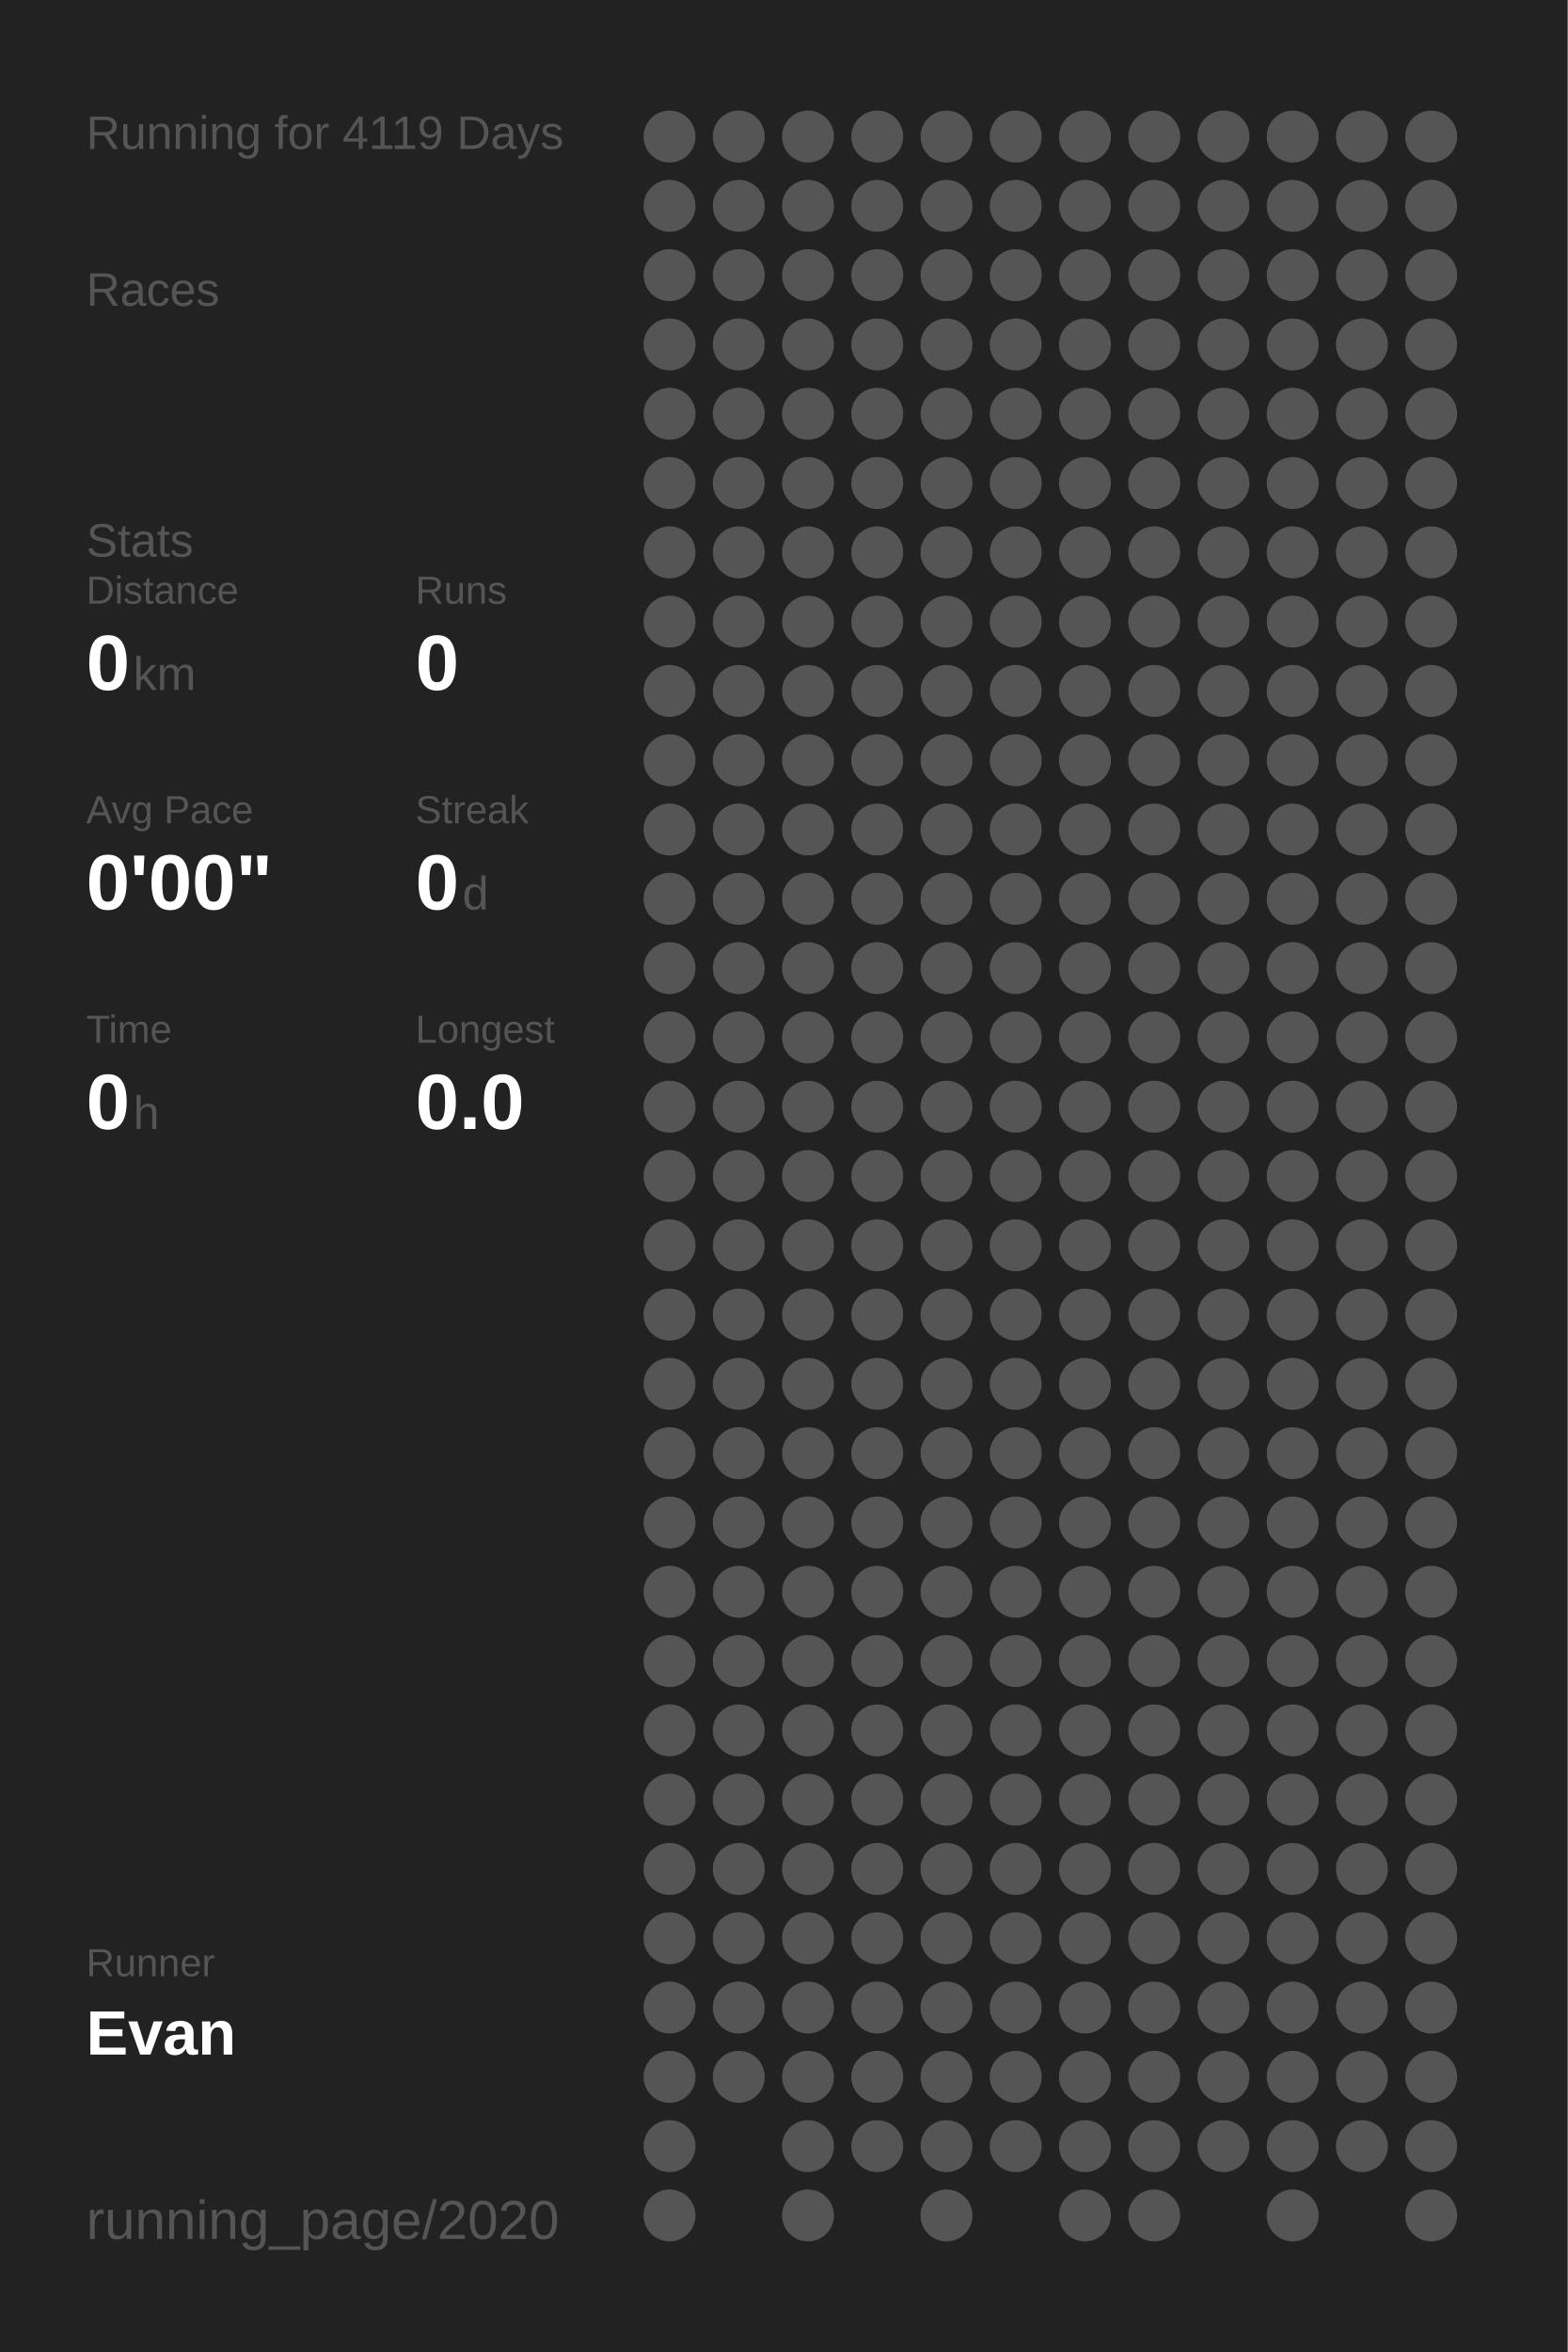
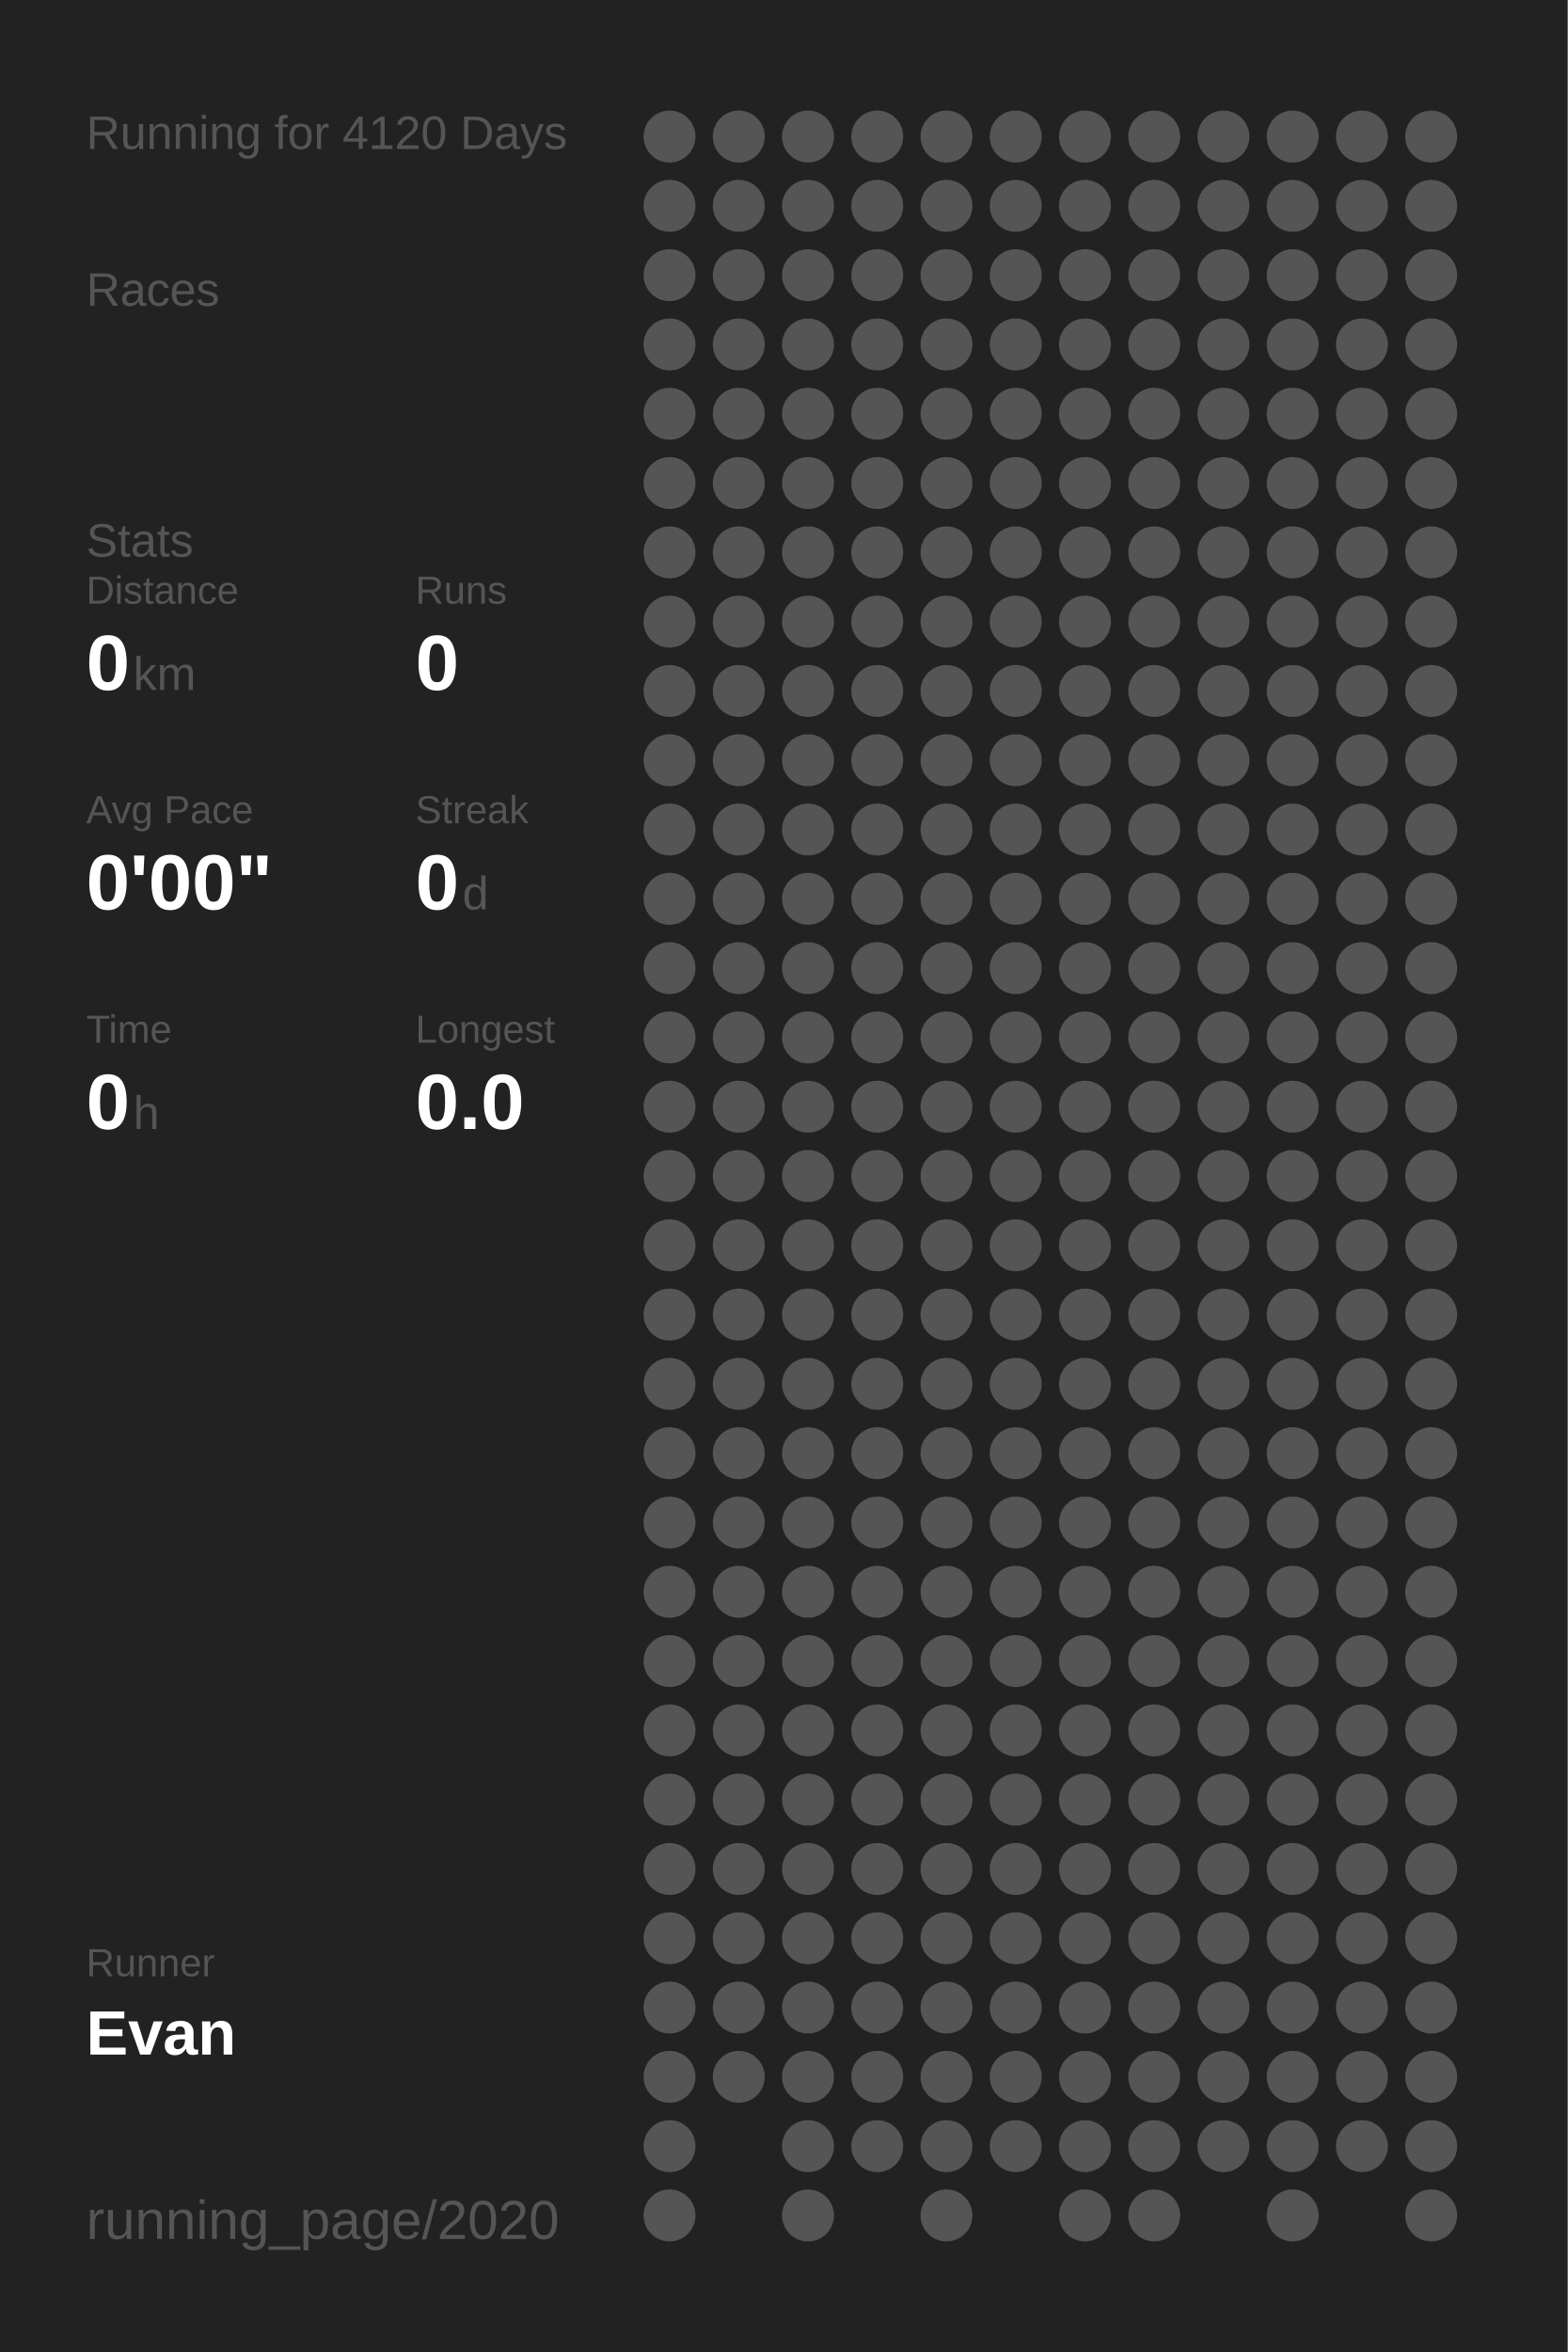
<svg xmlns="http://www.w3.org/2000/svg" baseProfile="full" height="300mm" version="1.1" viewBox="0,0,200,300" width="200mm">
  <defs />
  <rect fill="#222222" height="300" width="200" x="0" y="0" />
-   <text fill="#555555" style="font-size:6px; font-family:Arial;" x="11" y="19">Running for 4119 Days</text>
+   <text fill="#555555" style="font-size:6px; font-family:Arial;" x="11" y="19">Running for 4120 Days</text>
  <text fill="#555555" style="font-size:6px; font-family:Arial;" x="11" y="39">Races</text>
  <text fill="#555555" style="font-size:6px; font-family:Arial;" x="11" y="71">Stats</text>
  <text fill="#555555" style="font-size:5px; font-family:Arial;" x="11" y="77">Distance</text>
  <text fill="#FFFFFF" style="font-size:10px; font-family:Arial; font-weight:bold;" x="11" y="88">0</text>
  <text fill="#555555" style="font-size:6px; font-family:Arial;" x="17" y="88">km</text>
  <text fill="#555555" style="font-size:5px; font-family:Arial;" x="53" y="77">Runs</text>
  <text fill="#FFFFFF" style="font-size:10px; font-family:Arial; font-weight:bold;" x="53" y="88">0</text>
  <text fill="#555555" style="font-size:5px; font-family:Arial;" x="11" y="105">Avg Pace</text>
  <text fill="#FFFFFF" style="font-size:10px; font-family:Arial; font-weight:bold;" x="11" y="116">0'00"</text>
  <text fill="#555555" style="font-size:5px; font-family:Arial;" x="53" y="105">Streak</text>
  <text fill="#FFFFFF" style="font-size:10px; font-family:Arial; font-weight:bold;" x="53" y="116">0</text>
  <text fill="#555555" style="font-size:6px; font-family:Arial;" x="59" y="116">d</text>
  <text fill="#555555" style="font-size:5px; font-family:Arial;" x="11" y="133">Time</text>
  <text fill="#FFFFFF" style="font-size:10px; font-family:Arial; font-weight:bold;" x="11" y="144">0</text>
  <text fill="#555555" style="font-size:6px; font-family:Arial;" x="17" y="144">h</text>
  <text fill="#555555" style="font-size:5px; font-family:Arial;" x="53" y="133">Longest</text>
  <text fill="#FFFFFF" style="font-size:10px; font-family:Arial; font-weight:bold;" x="53" y="144">0.0</text>
  <text fill="#555555" style="font-size:5px; font-family:Arial;" x="11" y="252.065">Runner</text>
  <text fill="#FFFFFF" style="font-size:8px; font-family:Arial; font-weight:bold;" x="11" y="262.065">Evan</text>
  <text fill="#555555" style="font-size:7px; font-family:Arial;" x="11" y="285.581">running_page/2020</text>
  <circle cx="85.417" cy="17.419" fill="#555555" r="3.312" />
  <circle cx="85.417" cy="26.258" fill="#555555" r="3.312" />
  <circle cx="85.417" cy="35.097" fill="#555555" r="3.312" />
  <circle cx="85.417" cy="43.935" fill="#555555" r="3.312" />
  <circle cx="85.417" cy="52.774" fill="#555555" r="3.312" />
  <circle cx="85.417" cy="61.613" fill="#555555" r="3.312" />
  <circle cx="85.417" cy="70.452" fill="#555555" r="3.312" />
  <circle cx="85.417" cy="79.29" fill="#555555" r="3.312" />
  <circle cx="85.417" cy="88.129" fill="#555555" r="3.312" />
  <circle cx="85.417" cy="96.968" fill="#555555" r="3.312" />
  <circle cx="85.417" cy="105.806" fill="#555555" r="3.312" />
  <circle cx="85.417" cy="114.645" fill="#555555" r="3.312" />
  <circle cx="85.417" cy="123.484" fill="#555555" r="3.312" />
  <circle cx="85.417" cy="132.323" fill="#555555" r="3.312" />
  <circle cx="85.417" cy="141.161" fill="#555555" r="3.312" />
  <circle cx="85.417" cy="150" fill="#555555" r="3.312" />
  <circle cx="85.417" cy="158.839" fill="#555555" r="3.312" />
  <circle cx="85.417" cy="167.677" fill="#555555" r="3.312" />
  <circle cx="85.417" cy="176.516" fill="#555555" r="3.312" />
  <circle cx="85.417" cy="185.355" fill="#555555" r="3.312" />
  <circle cx="85.417" cy="194.194" fill="#555555" r="3.312" />
  <circle cx="85.417" cy="203.032" fill="#555555" r="3.312" />
  <circle cx="85.417" cy="211.871" fill="#555555" r="3.312" />
  <circle cx="85.417" cy="220.71" fill="#555555" r="3.312" />
  <circle cx="85.417" cy="229.548" fill="#555555" r="3.312" />
  <circle cx="85.417" cy="238.387" fill="#555555" r="3.312" />
  <circle cx="85.417" cy="247.226" fill="#555555" r="3.312" />
  <circle cx="85.417" cy="256.065" fill="#555555" r="3.312" />
  <circle cx="85.417" cy="264.903" fill="#555555" r="3.312" />
  <circle cx="85.417" cy="273.742" fill="#555555" r="3.312" />
  <circle cx="85.417" cy="282.581" fill="#555555" r="3.312" />
  <circle cx="94.25" cy="17.419" fill="#555555" r="3.312" />
  <circle cx="94.25" cy="26.258" fill="#555555" r="3.312" />
  <circle cx="94.25" cy="35.097" fill="#555555" r="3.312" />
  <circle cx="94.25" cy="43.935" fill="#555555" r="3.312" />
  <circle cx="94.25" cy="52.774" fill="#555555" r="3.312" />
  <circle cx="94.25" cy="61.613" fill="#555555" r="3.312" />
  <circle cx="94.25" cy="70.452" fill="#555555" r="3.312" />
  <circle cx="94.25" cy="79.29" fill="#555555" r="3.312" />
  <circle cx="94.25" cy="88.129" fill="#555555" r="3.312" />
  <circle cx="94.25" cy="96.968" fill="#555555" r="3.312" />
  <circle cx="94.25" cy="105.806" fill="#555555" r="3.312" />
  <circle cx="94.25" cy="114.645" fill="#555555" r="3.312" />
  <circle cx="94.25" cy="123.484" fill="#555555" r="3.312" />
  <circle cx="94.25" cy="132.323" fill="#555555" r="3.312" />
  <circle cx="94.25" cy="141.161" fill="#555555" r="3.312" />
  <circle cx="94.25" cy="150" fill="#555555" r="3.312" />
  <circle cx="94.25" cy="158.839" fill="#555555" r="3.312" />
  <circle cx="94.25" cy="167.677" fill="#555555" r="3.312" />
  <circle cx="94.25" cy="176.516" fill="#555555" r="3.312" />
  <circle cx="94.25" cy="185.355" fill="#555555" r="3.312" />
  <circle cx="94.25" cy="194.194" fill="#555555" r="3.312" />
  <circle cx="94.25" cy="203.032" fill="#555555" r="3.312" />
  <circle cx="94.25" cy="211.871" fill="#555555" r="3.312" />
  <circle cx="94.25" cy="220.71" fill="#555555" r="3.312" />
  <circle cx="94.25" cy="229.548" fill="#555555" r="3.312" />
  <circle cx="94.25" cy="238.387" fill="#555555" r="3.312" />
  <circle cx="94.25" cy="247.226" fill="#555555" r="3.312" />
  <circle cx="94.25" cy="256.065" fill="#555555" r="3.312" />
  <circle cx="94.25" cy="264.903" fill="#555555" r="3.312" />
  <circle cx="103.083" cy="17.419" fill="#555555" r="3.312" />
  <circle cx="103.083" cy="26.258" fill="#555555" r="3.312" />
  <circle cx="103.083" cy="35.097" fill="#555555" r="3.312" />
  <circle cx="103.083" cy="43.935" fill="#555555" r="3.312" />
  <circle cx="103.083" cy="52.774" fill="#555555" r="3.312" />
  <circle cx="103.083" cy="61.613" fill="#555555" r="3.312" />
  <circle cx="103.083" cy="70.452" fill="#555555" r="3.312" />
  <circle cx="103.083" cy="79.29" fill="#555555" r="3.312" />
  <circle cx="103.083" cy="88.129" fill="#555555" r="3.312" />
  <circle cx="103.083" cy="96.968" fill="#555555" r="3.312" />
  <circle cx="103.083" cy="105.806" fill="#555555" r="3.312" />
  <circle cx="103.083" cy="114.645" fill="#555555" r="3.312" />
  <circle cx="103.083" cy="123.484" fill="#555555" r="3.312" />
  <circle cx="103.083" cy="132.323" fill="#555555" r="3.312" />
  <circle cx="103.083" cy="141.161" fill="#555555" r="3.312" />
  <circle cx="103.083" cy="150" fill="#555555" r="3.312" />
  <circle cx="103.083" cy="158.839" fill="#555555" r="3.312" />
  <circle cx="103.083" cy="167.677" fill="#555555" r="3.312" />
  <circle cx="103.083" cy="176.516" fill="#555555" r="3.312" />
  <circle cx="103.083" cy="185.355" fill="#555555" r="3.312" />
  <circle cx="103.083" cy="194.194" fill="#555555" r="3.312" />
  <circle cx="103.083" cy="203.032" fill="#555555" r="3.312" />
  <circle cx="103.083" cy="211.871" fill="#555555" r="3.312" />
  <circle cx="103.083" cy="220.71" fill="#555555" r="3.312" />
  <circle cx="103.083" cy="229.548" fill="#555555" r="3.312" />
  <circle cx="103.083" cy="238.387" fill="#555555" r="3.312" />
  <circle cx="103.083" cy="247.226" fill="#555555" r="3.312" />
  <circle cx="103.083" cy="256.065" fill="#555555" r="3.312" />
  <circle cx="103.083" cy="264.903" fill="#555555" r="3.312" />
  <circle cx="103.083" cy="273.742" fill="#555555" r="3.312" />
  <circle cx="103.083" cy="282.581" fill="#555555" r="3.312" />
  <circle cx="111.917" cy="17.419" fill="#555555" r="3.312" />
  <circle cx="111.917" cy="26.258" fill="#555555" r="3.312" />
  <circle cx="111.917" cy="35.097" fill="#555555" r="3.312" />
  <circle cx="111.917" cy="43.935" fill="#555555" r="3.312" />
  <circle cx="111.917" cy="52.774" fill="#555555" r="3.312" />
  <circle cx="111.917" cy="61.613" fill="#555555" r="3.312" />
  <circle cx="111.917" cy="70.452" fill="#555555" r="3.312" />
  <circle cx="111.917" cy="79.29" fill="#555555" r="3.312" />
  <circle cx="111.917" cy="88.129" fill="#555555" r="3.312" />
  <circle cx="111.917" cy="96.968" fill="#555555" r="3.312" />
  <circle cx="111.917" cy="105.806" fill="#555555" r="3.312" />
  <circle cx="111.917" cy="114.645" fill="#555555" r="3.312" />
  <circle cx="111.917" cy="123.484" fill="#555555" r="3.312" />
  <circle cx="111.917" cy="132.323" fill="#555555" r="3.312" />
  <circle cx="111.917" cy="141.161" fill="#555555" r="3.312" />
  <circle cx="111.917" cy="150" fill="#555555" r="3.312" />
  <circle cx="111.917" cy="158.839" fill="#555555" r="3.312" />
  <circle cx="111.917" cy="167.677" fill="#555555" r="3.312" />
  <circle cx="111.917" cy="176.516" fill="#555555" r="3.312" />
  <circle cx="111.917" cy="185.355" fill="#555555" r="3.312" />
  <circle cx="111.917" cy="194.194" fill="#555555" r="3.312" />
  <circle cx="111.917" cy="203.032" fill="#555555" r="3.312" />
  <circle cx="111.917" cy="211.871" fill="#555555" r="3.312" />
  <circle cx="111.917" cy="220.71" fill="#555555" r="3.312" />
  <circle cx="111.917" cy="229.548" fill="#555555" r="3.312" />
  <circle cx="111.917" cy="238.387" fill="#555555" r="3.312" />
  <circle cx="111.917" cy="247.226" fill="#555555" r="3.312" />
  <circle cx="111.917" cy="256.065" fill="#555555" r="3.312" />
  <circle cx="111.917" cy="264.903" fill="#555555" r="3.312" />
  <circle cx="111.917" cy="273.742" fill="#555555" r="3.312" />
  <circle cx="120.75" cy="17.419" fill="#555555" r="3.312" />
  <circle cx="120.75" cy="26.258" fill="#555555" r="3.312" />
  <circle cx="120.75" cy="35.097" fill="#555555" r="3.312" />
  <circle cx="120.75" cy="43.935" fill="#555555" r="3.312" />
  <circle cx="120.75" cy="52.774" fill="#555555" r="3.312" />
  <circle cx="120.75" cy="61.613" fill="#555555" r="3.312" />
  <circle cx="120.75" cy="70.452" fill="#555555" r="3.312" />
  <circle cx="120.75" cy="79.29" fill="#555555" r="3.312" />
  <circle cx="120.75" cy="88.129" fill="#555555" r="3.312" />
  <circle cx="120.75" cy="96.968" fill="#555555" r="3.312" />
  <circle cx="120.75" cy="105.806" fill="#555555" r="3.312" />
  <circle cx="120.75" cy="114.645" fill="#555555" r="3.312" />
  <circle cx="120.75" cy="123.484" fill="#555555" r="3.312" />
  <circle cx="120.75" cy="132.323" fill="#555555" r="3.312" />
  <circle cx="120.75" cy="141.161" fill="#555555" r="3.312" />
  <circle cx="120.75" cy="150" fill="#555555" r="3.312" />
  <circle cx="120.75" cy="158.839" fill="#555555" r="3.312" />
  <circle cx="120.75" cy="167.677" fill="#555555" r="3.312" />
  <circle cx="120.75" cy="176.516" fill="#555555" r="3.312" />
  <circle cx="120.75" cy="185.355" fill="#555555" r="3.312" />
  <circle cx="120.75" cy="194.194" fill="#555555" r="3.312" />
  <circle cx="120.75" cy="203.032" fill="#555555" r="3.312" />
  <circle cx="120.75" cy="211.871" fill="#555555" r="3.312" />
  <circle cx="120.75" cy="220.71" fill="#555555" r="3.312" />
  <circle cx="120.75" cy="229.548" fill="#555555" r="3.312" />
  <circle cx="120.75" cy="238.387" fill="#555555" r="3.312" />
  <circle cx="120.75" cy="247.226" fill="#555555" r="3.312" />
  <circle cx="120.75" cy="256.065" fill="#555555" r="3.312" />
  <circle cx="120.75" cy="264.903" fill="#555555" r="3.312" />
  <circle cx="120.75" cy="273.742" fill="#555555" r="3.312" />
  <circle cx="120.75" cy="282.581" fill="#555555" r="3.312" />
  <circle cx="129.583" cy="17.419" fill="#555555" r="3.312" />
  <circle cx="129.583" cy="26.258" fill="#555555" r="3.312" />
  <circle cx="129.583" cy="35.097" fill="#555555" r="3.312" />
  <circle cx="129.583" cy="43.935" fill="#555555" r="3.312" />
  <circle cx="129.583" cy="52.774" fill="#555555" r="3.312" />
  <circle cx="129.583" cy="61.613" fill="#555555" r="3.312" />
  <circle cx="129.583" cy="70.452" fill="#555555" r="3.312" />
  <circle cx="129.583" cy="79.29" fill="#555555" r="3.312" />
  <circle cx="129.583" cy="88.129" fill="#555555" r="3.312" />
  <circle cx="129.583" cy="96.968" fill="#555555" r="3.312" />
  <circle cx="129.583" cy="105.806" fill="#555555" r="3.312" />
  <circle cx="129.583" cy="114.645" fill="#555555" r="3.312" />
  <circle cx="129.583" cy="123.484" fill="#555555" r="3.312" />
  <circle cx="129.583" cy="132.323" fill="#555555" r="3.312" />
  <circle cx="129.583" cy="141.161" fill="#555555" r="3.312" />
  <circle cx="129.583" cy="150" fill="#555555" r="3.312" />
  <circle cx="129.583" cy="158.839" fill="#555555" r="3.312" />
  <circle cx="129.583" cy="167.677" fill="#555555" r="3.312" />
  <circle cx="129.583" cy="176.516" fill="#555555" r="3.312" />
  <circle cx="129.583" cy="185.355" fill="#555555" r="3.312" />
  <circle cx="129.583" cy="194.194" fill="#555555" r="3.312" />
  <circle cx="129.583" cy="203.032" fill="#555555" r="3.312" />
  <circle cx="129.583" cy="211.871" fill="#555555" r="3.312" />
  <circle cx="129.583" cy="220.71" fill="#555555" r="3.312" />
  <circle cx="129.583" cy="229.548" fill="#555555" r="3.312" />
  <circle cx="129.583" cy="238.387" fill="#555555" r="3.312" />
  <circle cx="129.583" cy="247.226" fill="#555555" r="3.312" />
  <circle cx="129.583" cy="256.065" fill="#555555" r="3.312" />
  <circle cx="129.583" cy="264.903" fill="#555555" r="3.312" />
  <circle cx="129.583" cy="273.742" fill="#555555" r="3.312" />
  <circle cx="138.417" cy="17.419" fill="#555555" r="3.312" />
  <circle cx="138.417" cy="26.258" fill="#555555" r="3.312" />
  <circle cx="138.417" cy="35.097" fill="#555555" r="3.312" />
  <circle cx="138.417" cy="43.935" fill="#555555" r="3.312" />
  <circle cx="138.417" cy="52.774" fill="#555555" r="3.312" />
  <circle cx="138.417" cy="61.613" fill="#555555" r="3.312" />
  <circle cx="138.417" cy="70.452" fill="#555555" r="3.312" />
  <circle cx="138.417" cy="79.29" fill="#555555" r="3.312" />
  <circle cx="138.417" cy="88.129" fill="#555555" r="3.312" />
  <circle cx="138.417" cy="96.968" fill="#555555" r="3.312" />
  <circle cx="138.417" cy="105.806" fill="#555555" r="3.312" />
  <circle cx="138.417" cy="114.645" fill="#555555" r="3.312" />
  <circle cx="138.417" cy="123.484" fill="#555555" r="3.312" />
  <circle cx="138.417" cy="132.323" fill="#555555" r="3.312" />
  <circle cx="138.417" cy="141.161" fill="#555555" r="3.312" />
  <circle cx="138.417" cy="150" fill="#555555" r="3.312" />
  <circle cx="138.417" cy="158.839" fill="#555555" r="3.312" />
  <circle cx="138.417" cy="167.677" fill="#555555" r="3.312" />
  <circle cx="138.417" cy="176.516" fill="#555555" r="3.312" />
  <circle cx="138.417" cy="185.355" fill="#555555" r="3.312" />
  <circle cx="138.417" cy="194.194" fill="#555555" r="3.312" />
  <circle cx="138.417" cy="203.032" fill="#555555" r="3.312" />
  <circle cx="138.417" cy="211.871" fill="#555555" r="3.312" />
  <circle cx="138.417" cy="220.71" fill="#555555" r="3.312" />
  <circle cx="138.417" cy="229.548" fill="#555555" r="3.312" />
  <circle cx="138.417" cy="238.387" fill="#555555" r="3.312" />
  <circle cx="138.417" cy="247.226" fill="#555555" r="3.312" />
  <circle cx="138.417" cy="256.065" fill="#555555" r="3.312" />
  <circle cx="138.417" cy="264.903" fill="#555555" r="3.312" />
  <circle cx="138.417" cy="273.742" fill="#555555" r="3.312" />
  <circle cx="138.417" cy="282.581" fill="#555555" r="3.312" />
  <circle cx="147.25" cy="17.419" fill="#555555" r="3.312" />
  <circle cx="147.25" cy="26.258" fill="#555555" r="3.312" />
  <circle cx="147.25" cy="35.097" fill="#555555" r="3.312" />
  <circle cx="147.25" cy="43.935" fill="#555555" r="3.312" />
  <circle cx="147.25" cy="52.774" fill="#555555" r="3.312" />
  <circle cx="147.25" cy="61.613" fill="#555555" r="3.312" />
  <circle cx="147.25" cy="70.452" fill="#555555" r="3.312" />
  <circle cx="147.25" cy="79.29" fill="#555555" r="3.312" />
  <circle cx="147.25" cy="88.129" fill="#555555" r="3.312" />
  <circle cx="147.25" cy="96.968" fill="#555555" r="3.312" />
  <circle cx="147.25" cy="105.806" fill="#555555" r="3.312" />
  <circle cx="147.25" cy="114.645" fill="#555555" r="3.312" />
  <circle cx="147.25" cy="123.484" fill="#555555" r="3.312" />
  <circle cx="147.25" cy="132.323" fill="#555555" r="3.312" />
  <circle cx="147.25" cy="141.161" fill="#555555" r="3.312" />
  <circle cx="147.25" cy="150" fill="#555555" r="3.312" />
  <circle cx="147.25" cy="158.839" fill="#555555" r="3.312" />
  <circle cx="147.25" cy="167.677" fill="#555555" r="3.312" />
  <circle cx="147.25" cy="176.516" fill="#555555" r="3.312" />
  <circle cx="147.25" cy="185.355" fill="#555555" r="3.312" />
  <circle cx="147.25" cy="194.194" fill="#555555" r="3.312" />
  <circle cx="147.25" cy="203.032" fill="#555555" r="3.312" />
  <circle cx="147.25" cy="211.871" fill="#555555" r="3.312" />
  <circle cx="147.25" cy="220.71" fill="#555555" r="3.312" />
  <circle cx="147.25" cy="229.548" fill="#555555" r="3.312" />
  <circle cx="147.25" cy="238.387" fill="#555555" r="3.312" />
  <circle cx="147.25" cy="247.226" fill="#555555" r="3.312" />
  <circle cx="147.25" cy="256.065" fill="#555555" r="3.312" />
  <circle cx="147.25" cy="264.903" fill="#555555" r="3.312" />
  <circle cx="147.25" cy="273.742" fill="#555555" r="3.312" />
  <circle cx="147.25" cy="282.581" fill="#555555" r="3.312" />
  <circle cx="156.083" cy="17.419" fill="#555555" r="3.312" />
  <circle cx="156.083" cy="26.258" fill="#555555" r="3.312" />
  <circle cx="156.083" cy="35.097" fill="#555555" r="3.312" />
  <circle cx="156.083" cy="43.935" fill="#555555" r="3.312" />
  <circle cx="156.083" cy="52.774" fill="#555555" r="3.312" />
  <circle cx="156.083" cy="61.613" fill="#555555" r="3.312" />
  <circle cx="156.083" cy="70.452" fill="#555555" r="3.312" />
  <circle cx="156.083" cy="79.29" fill="#555555" r="3.312" />
  <circle cx="156.083" cy="88.129" fill="#555555" r="3.312" />
  <circle cx="156.083" cy="96.968" fill="#555555" r="3.312" />
  <circle cx="156.083" cy="105.806" fill="#555555" r="3.312" />
  <circle cx="156.083" cy="114.645" fill="#555555" r="3.312" />
  <circle cx="156.083" cy="123.484" fill="#555555" r="3.312" />
  <circle cx="156.083" cy="132.323" fill="#555555" r="3.312" />
  <circle cx="156.083" cy="141.161" fill="#555555" r="3.312" />
  <circle cx="156.083" cy="150" fill="#555555" r="3.312" />
  <circle cx="156.083" cy="158.839" fill="#555555" r="3.312" />
  <circle cx="156.083" cy="167.677" fill="#555555" r="3.312" />
  <circle cx="156.083" cy="176.516" fill="#555555" r="3.312" />
  <circle cx="156.083" cy="185.355" fill="#555555" r="3.312" />
  <circle cx="156.083" cy="194.194" fill="#555555" r="3.312" />
  <circle cx="156.083" cy="203.032" fill="#555555" r="3.312" />
  <circle cx="156.083" cy="211.871" fill="#555555" r="3.312" />
  <circle cx="156.083" cy="220.71" fill="#555555" r="3.312" />
  <circle cx="156.083" cy="229.548" fill="#555555" r="3.312" />
  <circle cx="156.083" cy="238.387" fill="#555555" r="3.312" />
  <circle cx="156.083" cy="247.226" fill="#555555" r="3.312" />
  <circle cx="156.083" cy="256.065" fill="#555555" r="3.312" />
  <circle cx="156.083" cy="264.903" fill="#555555" r="3.312" />
  <circle cx="156.083" cy="273.742" fill="#555555" r="3.312" />
  <circle cx="164.917" cy="17.419" fill="#555555" r="3.312" />
  <circle cx="164.917" cy="26.258" fill="#555555" r="3.312" />
  <circle cx="164.917" cy="35.097" fill="#555555" r="3.312" />
  <circle cx="164.917" cy="43.935" fill="#555555" r="3.312" />
  <circle cx="164.917" cy="52.774" fill="#555555" r="3.312" />
  <circle cx="164.917" cy="61.613" fill="#555555" r="3.312" />
  <circle cx="164.917" cy="70.452" fill="#555555" r="3.312" />
  <circle cx="164.917" cy="79.29" fill="#555555" r="3.312" />
  <circle cx="164.917" cy="88.129" fill="#555555" r="3.312" />
  <circle cx="164.917" cy="96.968" fill="#555555" r="3.312" />
  <circle cx="164.917" cy="105.806" fill="#555555" r="3.312" />
  <circle cx="164.917" cy="114.645" fill="#555555" r="3.312" />
  <circle cx="164.917" cy="123.484" fill="#555555" r="3.312" />
  <circle cx="164.917" cy="132.323" fill="#555555" r="3.312" />
  <circle cx="164.917" cy="141.161" fill="#555555" r="3.312" />
  <circle cx="164.917" cy="150" fill="#555555" r="3.312" />
  <circle cx="164.917" cy="158.839" fill="#555555" r="3.312" />
  <circle cx="164.917" cy="167.677" fill="#555555" r="3.312" />
  <circle cx="164.917" cy="176.516" fill="#555555" r="3.312" />
  <circle cx="164.917" cy="185.355" fill="#555555" r="3.312" />
  <circle cx="164.917" cy="194.194" fill="#555555" r="3.312" />
  <circle cx="164.917" cy="203.032" fill="#555555" r="3.312" />
  <circle cx="164.917" cy="211.871" fill="#555555" r="3.312" />
  <circle cx="164.917" cy="220.71" fill="#555555" r="3.312" />
  <circle cx="164.917" cy="229.548" fill="#555555" r="3.312" />
  <circle cx="164.917" cy="238.387" fill="#555555" r="3.312" />
  <circle cx="164.917" cy="247.226" fill="#555555" r="3.312" />
  <circle cx="164.917" cy="256.065" fill="#555555" r="3.312" />
  <circle cx="164.917" cy="264.903" fill="#555555" r="3.312" />
  <circle cx="164.917" cy="273.742" fill="#555555" r="3.312" />
  <circle cx="164.917" cy="282.581" fill="#555555" r="3.312" />
  <circle cx="173.75" cy="17.419" fill="#555555" r="3.312" />
  <circle cx="173.75" cy="26.258" fill="#555555" r="3.312" />
  <circle cx="173.75" cy="35.097" fill="#555555" r="3.312" />
  <circle cx="173.75" cy="43.935" fill="#555555" r="3.312" />
  <circle cx="173.75" cy="52.774" fill="#555555" r="3.312" />
  <circle cx="173.75" cy="61.613" fill="#555555" r="3.312" />
  <circle cx="173.75" cy="70.452" fill="#555555" r="3.312" />
  <circle cx="173.75" cy="79.29" fill="#555555" r="3.312" />
  <circle cx="173.75" cy="88.129" fill="#555555" r="3.312" />
  <circle cx="173.75" cy="96.968" fill="#555555" r="3.312" />
  <circle cx="173.75" cy="105.806" fill="#555555" r="3.312" />
  <circle cx="173.75" cy="114.645" fill="#555555" r="3.312" />
  <circle cx="173.75" cy="123.484" fill="#555555" r="3.312" />
  <circle cx="173.75" cy="132.323" fill="#555555" r="3.312" />
  <circle cx="173.75" cy="141.161" fill="#555555" r="3.312" />
  <circle cx="173.75" cy="150" fill="#555555" r="3.312" />
  <circle cx="173.75" cy="158.839" fill="#555555" r="3.312" />
  <circle cx="173.75" cy="167.677" fill="#555555" r="3.312" />
  <circle cx="173.75" cy="176.516" fill="#555555" r="3.312" />
  <circle cx="173.75" cy="185.355" fill="#555555" r="3.312" />
  <circle cx="173.75" cy="194.194" fill="#555555" r="3.312" />
  <circle cx="173.75" cy="203.032" fill="#555555" r="3.312" />
  <circle cx="173.75" cy="211.871" fill="#555555" r="3.312" />
  <circle cx="173.75" cy="220.71" fill="#555555" r="3.312" />
  <circle cx="173.75" cy="229.548" fill="#555555" r="3.312" />
  <circle cx="173.75" cy="238.387" fill="#555555" r="3.312" />
  <circle cx="173.75" cy="247.226" fill="#555555" r="3.312" />
  <circle cx="173.75" cy="256.065" fill="#555555" r="3.312" />
  <circle cx="173.75" cy="264.903" fill="#555555" r="3.312" />
  <circle cx="173.75" cy="273.742" fill="#555555" r="3.312" />
  <circle cx="182.583" cy="17.419" fill="#555555" r="3.312" />
  <circle cx="182.583" cy="26.258" fill="#555555" r="3.312" />
  <circle cx="182.583" cy="35.097" fill="#555555" r="3.312" />
  <circle cx="182.583" cy="43.935" fill="#555555" r="3.312" />
  <circle cx="182.583" cy="52.774" fill="#555555" r="3.312" />
  <circle cx="182.583" cy="61.613" fill="#555555" r="3.312" />
  <circle cx="182.583" cy="70.452" fill="#555555" r="3.312" />
  <circle cx="182.583" cy="79.29" fill="#555555" r="3.312" />
  <circle cx="182.583" cy="88.129" fill="#555555" r="3.312" />
  <circle cx="182.583" cy="96.968" fill="#555555" r="3.312" />
  <circle cx="182.583" cy="105.806" fill="#555555" r="3.312" />
  <circle cx="182.583" cy="114.645" fill="#555555" r="3.312" />
  <circle cx="182.583" cy="123.484" fill="#555555" r="3.312" />
  <circle cx="182.583" cy="132.323" fill="#555555" r="3.312" />
  <circle cx="182.583" cy="141.161" fill="#555555" r="3.312" />
  <circle cx="182.583" cy="150" fill="#555555" r="3.312" />
  <circle cx="182.583" cy="158.839" fill="#555555" r="3.312" />
  <circle cx="182.583" cy="167.677" fill="#555555" r="3.312" />
  <circle cx="182.583" cy="176.516" fill="#555555" r="3.312" />
  <circle cx="182.583" cy="185.355" fill="#555555" r="3.312" />
  <circle cx="182.583" cy="194.194" fill="#555555" r="3.312" />
  <circle cx="182.583" cy="203.032" fill="#555555" r="3.312" />
  <circle cx="182.583" cy="211.871" fill="#555555" r="3.312" />
  <circle cx="182.583" cy="220.71" fill="#555555" r="3.312" />
  <circle cx="182.583" cy="229.548" fill="#555555" r="3.312" />
  <circle cx="182.583" cy="238.387" fill="#555555" r="3.312" />
  <circle cx="182.583" cy="247.226" fill="#555555" r="3.312" />
  <circle cx="182.583" cy="256.065" fill="#555555" r="3.312" />
  <circle cx="182.583" cy="264.903" fill="#555555" r="3.312" />
  <circle cx="182.583" cy="273.742" fill="#555555" r="3.312" />
  <circle cx="182.583" cy="282.581" fill="#555555" r="3.312" />
</svg>
